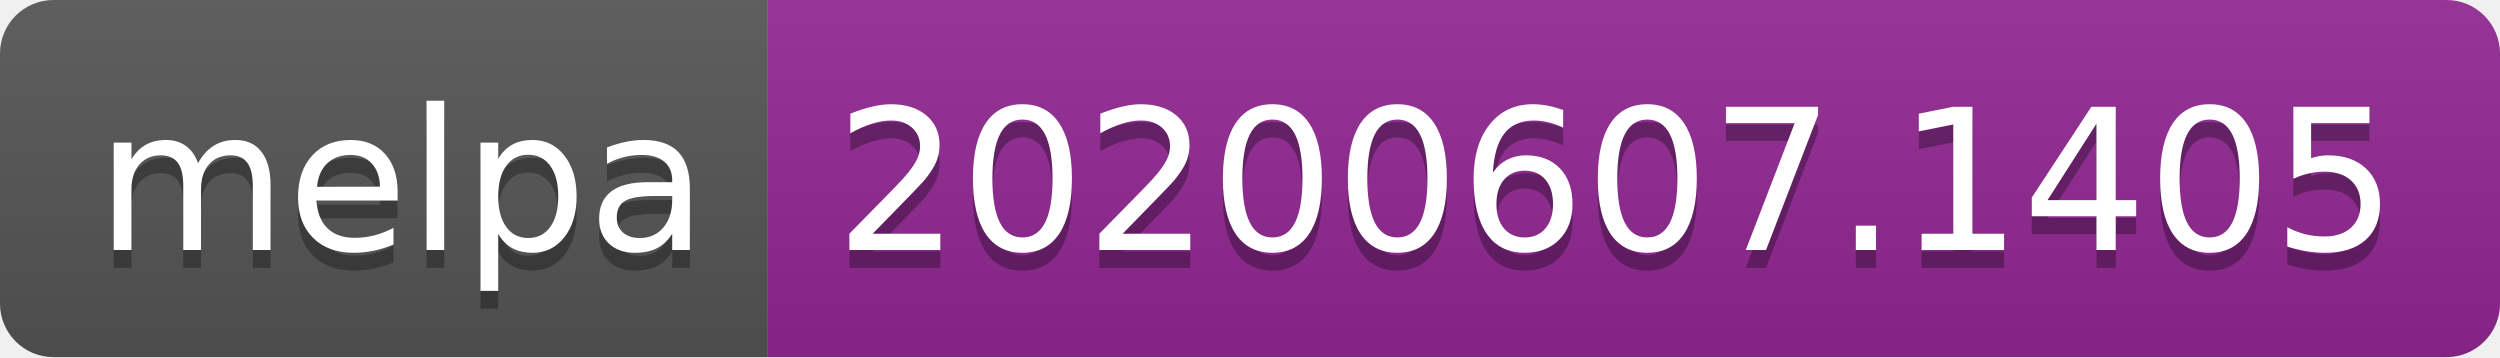
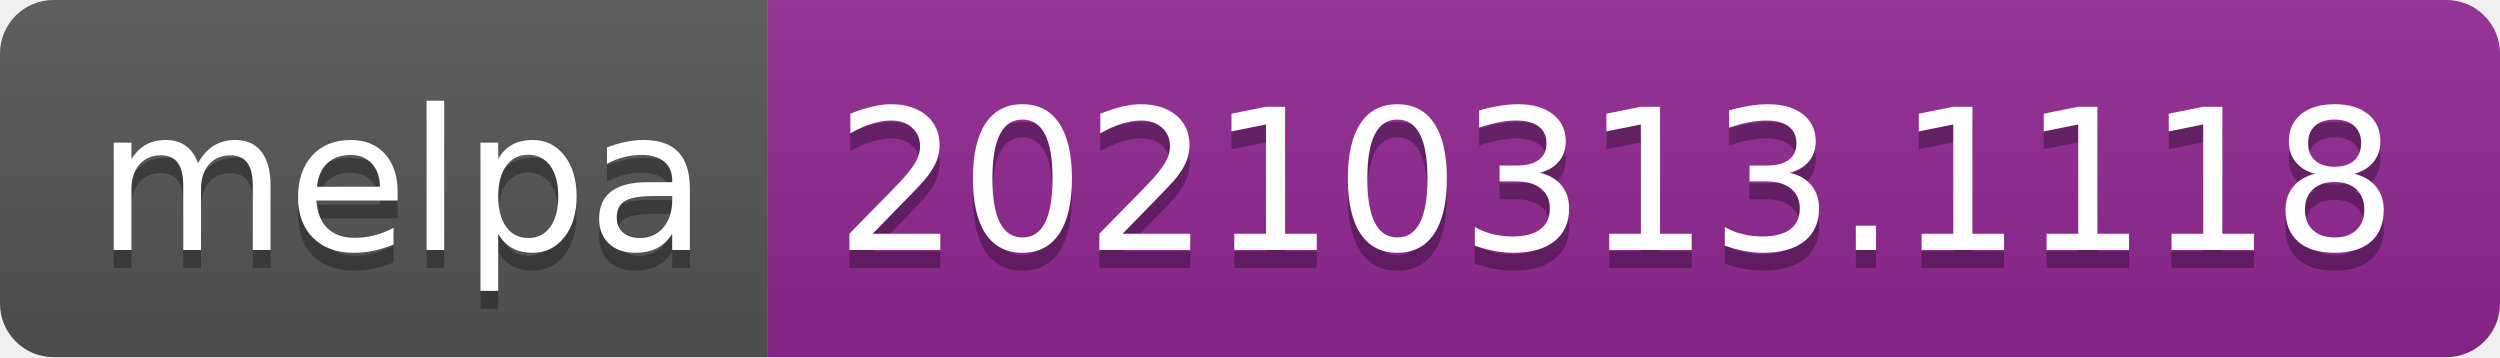
- <svg xmlns="http://www.w3.org/2000/svg" width="140" height="20" role="img" aria-label="melpa: 20200607.1405">
+ <svg xmlns="http://www.w3.org/2000/svg" width="140" height="20" role="img" aria-label="melpa: 20210313.1118">
  <linearGradient id="s" x2="0" y2="100%">
    <stop offset="0" stop-color="#bbb" stop-opacity=".1" />
    <stop offset="1" stop-opacity=".1" />
  </linearGradient>
  <clipPath id="r">
    <rect width="140" height="20" rx="3" fill="#fff" />
  </clipPath>
  <g clip-path="url(#r)">
    <rect width="43" height="20" fill="#555" />
    <rect x="43" width="97" height="20" fill="#922793" />
    <rect width="140" height="20" fill="url(#s)" />
  </g>
  <g fill="#fff" text-anchor="middle" font-family="Verdana,Geneva,DejaVu Sans,sans-serif" text-rendering="geometricPrecision" font-size="110">
    <text aria-hidden="true" x="225" y="150" fill="#010101" fill-opacity=".3" transform="scale(.1)" textLength="330">melpa</text>
    <text x="225" y="140" transform="scale(.1)" fill="#fff" textLength="330">melpa</text>
-     <text aria-hidden="true" x="905" y="150" fill="#010101" fill-opacity=".3" transform="scale(.1)" textLength="870">20200607.1405</text>
-     <text x="905" y="140" transform="scale(.1)" fill="#fff" textLength="870">20200607.1405</text>
+     <text aria-hidden="true" x="905" y="150" fill="#010101" fill-opacity=".3" transform="scale(.1)" textLength="870">20210313.1118</text>
+     <text x="905" y="140" transform="scale(.1)" fill="#fff" textLength="870">20210313.1118</text>
  </g>
</svg>
